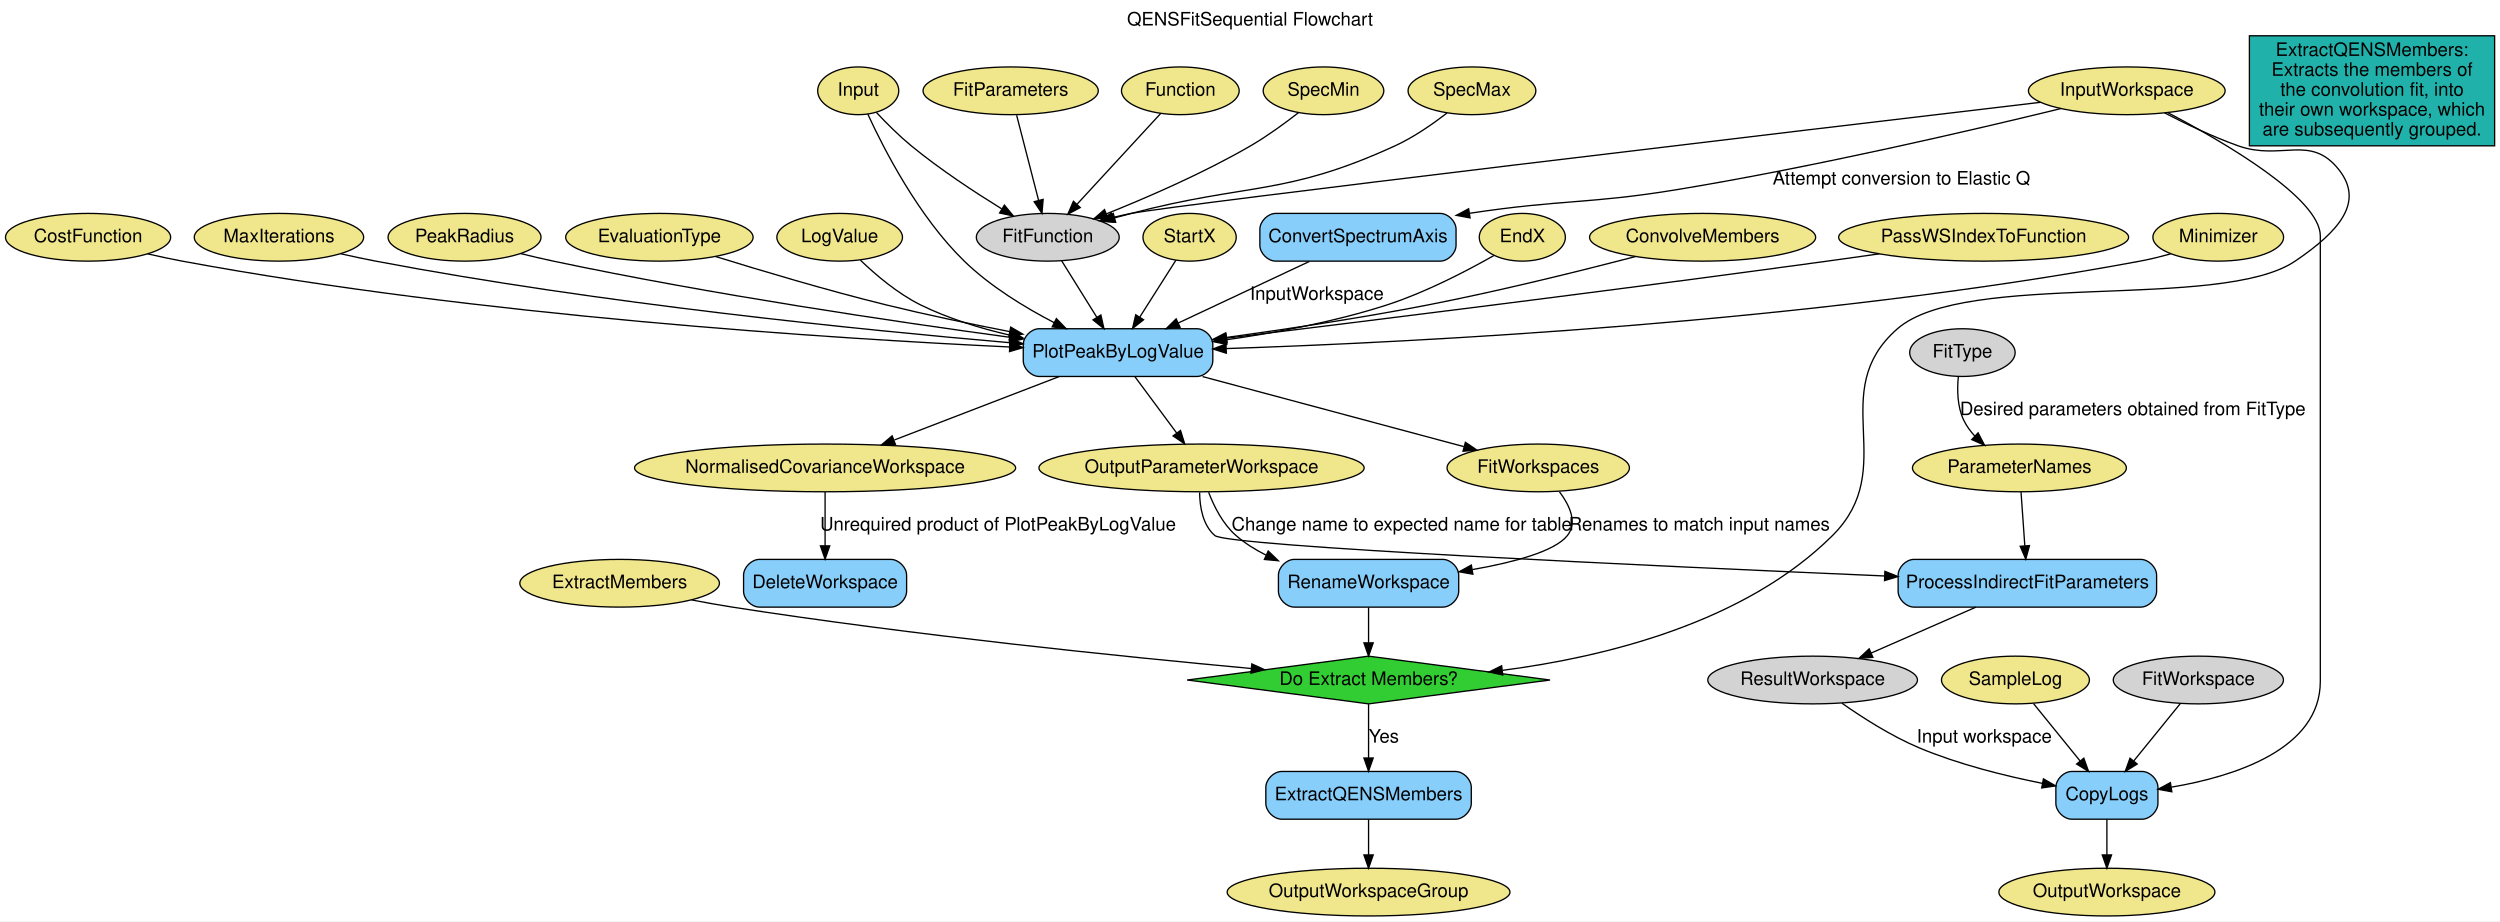
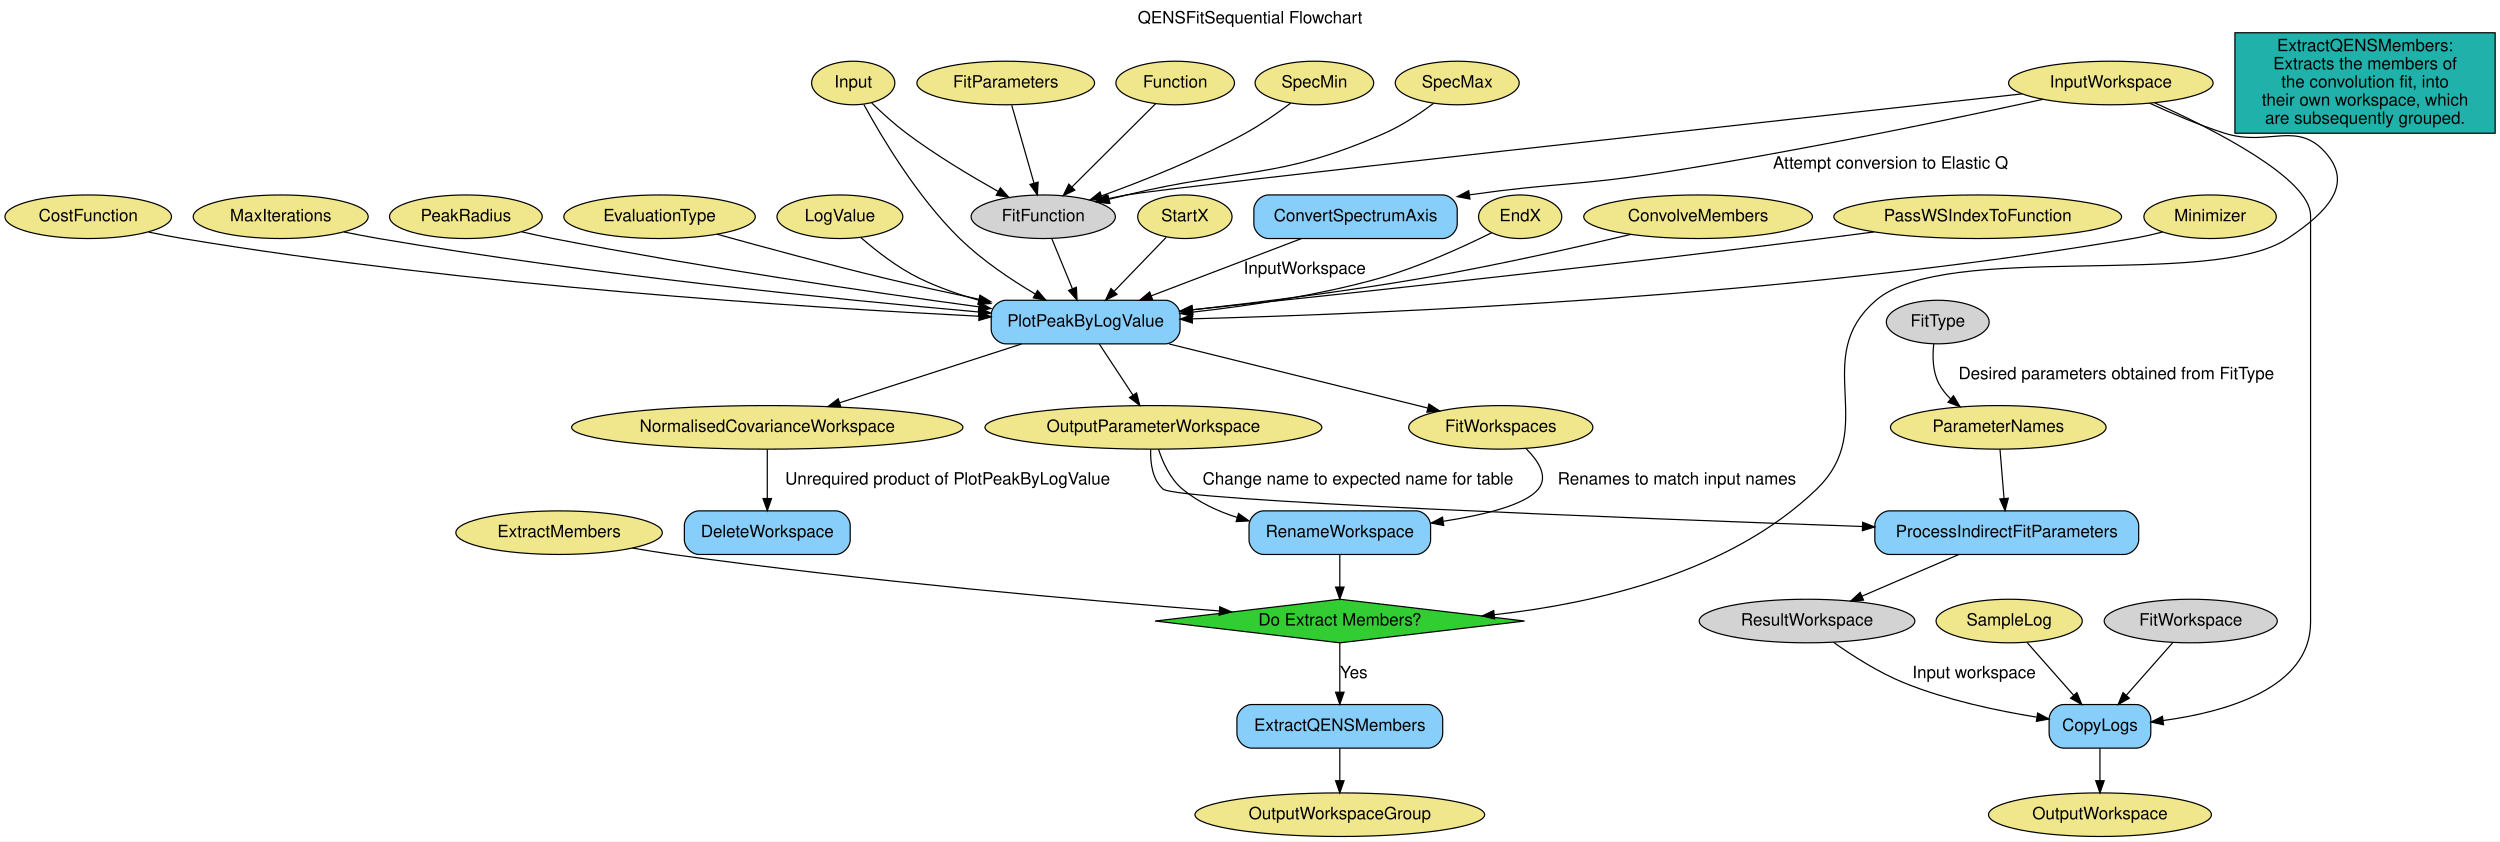
- <svg xmlns="http://www.w3.org/2000/svg" width="1886pt" height="695pt" viewBox="0.00 0.00 1885.89 695.00">
+ <svg xmlns="http://www.w3.org/2000/svg" width="2065pt" height="695pt" viewBox="0.00 0.00 2065.39 695.00">
  <g id="graph0" class="graph" transform="scale(1 1) rotate(0) translate(4 691)">
-     <polygon fill="white" stroke="transparent" points="-4,4 -4,-691 1881.89,-691 1881.89,4 -4,4" />
-     <text text-anchor="middle" x="938.95" y="-671.8" font-family="Helvetica" font-size="14.00">QENSFitSequential Flowchart</text>
+     <polygon fill="white" stroke="transparent" points="-4,4 -4,-691 2061.39,-691 2061.39,4 -4,4" />
+     <text text-anchor="middle" x="1028.7" y="-671.8" font-family="Helvetica,sans-Serif" font-size="14.00">QENSFitSequential Flowchart</text>
    <g id="node1" class="node">
-       <ellipse fill="khaki" stroke="black" cx="1600.39" cy="-622.5" rx="74.19" ry="18" />
-       <text text-anchor="middle" x="1600.39" y="-618.8" font-family="Helvetica" font-size="14.00">InputWorkspace</text>
+       <ellipse fill="khaki" stroke="black" cx="1739.89" cy="-622.5" rx="84.49" ry="18" />
+       <text text-anchor="middle" x="1739.89" y="-618.8" font-family="Helvetica,sans-Serif" font-size="14.00">InputWorkspace</text>
    </g>
    <g id="node25" class="node">
-       <path fill="lightskyblue" stroke="black" d="M1082.39,-530C1082.39,-530 958.39,-530 958.39,-530 952.39,-530 946.39,-524 946.39,-518 946.39,-518 946.39,-506 946.39,-506 946.39,-500 952.39,-494 958.39,-494 958.39,-494 1082.39,-494 1082.39,-494 1088.39,-494 1094.39,-500 1094.39,-506 1094.39,-506 1094.39,-518 1094.39,-518 1094.39,-524 1088.39,-530 1082.39,-530" />
-       <text text-anchor="middle" x="1020.39" y="-508.3" font-family="Helvetica" font-size="14.00">ConvertSpectrumAxis</text>
+       <path fill="lightskyblue" stroke="black" d="M1187.89,-530C1187.89,-530 1043.89,-530 1043.89,-530 1037.89,-530 1031.89,-524 1031.89,-518 1031.89,-518 1031.89,-506 1031.89,-506 1031.89,-500 1037.89,-494 1043.89,-494 1043.89,-494 1187.89,-494 1187.89,-494 1193.89,-494 1199.89,-500 1199.89,-506 1199.89,-506 1199.89,-518 1199.89,-518 1199.89,-524 1193.89,-530 1187.89,-530" />
+       <text text-anchor="middle" x="1115.89" y="-508.3" font-family="Helvetica,sans-Serif" font-size="14.00">ConvertSpectrumAxis</text>
    </g>
    <g id="edge7" class="edge">
-       <path fill="none" stroke="black" d="M1550.72,-609.1C1484.92,-593.04 1365.08,-565.1 1261.39,-548 1194.79,-537.01 1174.96,-540.72 1104.79,-530.12" />
-       <polygon fill="black" stroke="black" points="1104.97,-526.61 1094.55,-528.53 1103.89,-533.52 1104.97,-526.61" />
-       <text text-anchor="middle" x="1430.39" y="-551.8" font-family="Helvetica" font-size="14.00">Attempt conversion to Elastic Q</text>
+       <path fill="none" stroke="black" d="M1683.75,-609.01C1610.8,-593.12 1479.34,-565.62 1365.89,-548 1299.61,-537.7 1280.1,-540.07 1210.21,-530.12" />
+       <polygon fill="black" stroke="black" points="1210.4,-526.61 1200,-528.63 1209.39,-533.54 1210.4,-526.61" />
+       <text text-anchor="middle" x="1557.89" y="-551.8" font-family="Helvetica,sans-Serif" font-size="14.00">Attempt conversion to Elastic Q</text>
    </g>
    <g id="node30" class="node">
-       <path fill="lightskyblue" stroke="black" d="M1611.89,-109C1611.89,-109 1558.89,-109 1558.89,-109 1552.89,-109 1546.89,-103 1546.89,-97 1546.89,-97 1546.89,-85 1546.89,-85 1546.89,-79 1552.89,-73 1558.89,-73 1558.89,-73 1611.89,-73 1611.89,-73 1617.89,-73 1623.89,-79 1623.89,-85 1623.89,-85 1623.89,-97 1623.89,-97 1623.89,-103 1617.89,-109 1611.89,-109" />
-       <text text-anchor="middle" x="1585.39" y="-87.3" font-family="Helvetica" font-size="14.00">CopyLogs</text>
+       <path fill="lightskyblue" stroke="black" d="M1760.89,-109C1760.89,-109 1700.89,-109 1700.89,-109 1694.89,-109 1688.89,-103 1688.89,-97 1688.89,-97 1688.89,-85 1688.89,-85 1688.89,-79 1694.89,-73 1700.89,-73 1700.89,-73 1760.89,-73 1760.89,-73 1766.89,-73 1772.89,-79 1772.89,-85 1772.89,-85 1772.89,-97 1772.89,-97 1772.89,-103 1766.89,-109 1760.89,-109" />
+       <text text-anchor="middle" x="1730.89" y="-87.3" font-family="Helvetica,sans-Serif" font-size="14.00">CopyLogs</text>
    </g>
    <g id="edge29" class="edge">
-       <path fill="none" stroke="black" d="M1631.36,-606C1674.21,-583.52 1746.39,-541.42 1746.39,-513 1746.39,-513 1746.39,-513 1746.39,-177 1746.39,-125.61 1681.47,-105.21 1634.07,-97.17" />
-       <polygon fill="black" stroke="black" points="1634.38,-93.67 1623.96,-95.59 1633.3,-100.59 1634.38,-93.67" />
+       <path fill="none" stroke="black" d="M1776.1,-606.1C1824.67,-584.28 1904.89,-543.6 1904.89,-513 1904.89,-513 1904.89,-513 1904.89,-177 1904.89,-122.16 1834.24,-102.69 1782.98,-95.79" />
+       <polygon fill="black" stroke="black" points="1783.37,-92.31 1773.01,-94.57 1782.52,-99.26 1783.37,-92.31" />
    </g>
    <g id="node32" class="node">
-       <polygon fill="limegreen" stroke="black" points="1028.39,-196 891.49,-178 1028.39,-160 1165.3,-178 1028.39,-196" />
-       <text text-anchor="middle" x="1028.39" y="-174.3" font-family="Helvetica" font-size="14.00">Do Extract Members?</text>
+       <polygon fill="limegreen" stroke="black" points="1102.89,-196 950.23,-178 1102.89,-160 1255.55,-178 1102.89,-196" />
+       <text text-anchor="middle" x="1102.89" y="-174.3" font-family="Helvetica,sans-Serif" font-size="14.00">Do Extract Members?</text>
    </g>
    <g id="edge38" class="edge">
-       <path fill="none" stroke="black" d="M1628.89,-605.85C1644.85,-597.58 1665.32,-587.77 1684.39,-581 1717.11,-569.39 1738.86,-590.23 1760.39,-563 1779.62,-538.69 1761.04,-516.78 1727.39,-494 1671.4,-456.08 1478.35,-487.46 1427.39,-443 1372.63,-395.22 1429.91,-338.26 1378.39,-287 1312.39,-221.32 1207.38,-195.45 1129.59,-185.32" />
-       <polygon fill="black" stroke="black" points="1129.63,-181.8 1119.28,-184.05 1128.78,-188.75 1129.63,-181.8" />
+       <path fill="none" stroke="black" d="M1771.92,-605.82C1789.82,-597.54 1812.73,-587.73 1833.89,-581 1870.7,-569.3 1894.58,-593 1918.89,-563 1938.49,-538.82 1921.09,-517.34 1885.89,-494 1822.22,-451.78 1603.95,-492.67 1545.89,-443 1490.67,-395.76 1549.22,-337.43 1496.89,-287 1426.04,-218.7 1316.24,-192.71 1230.53,-183.23" />
+       <polygon fill="black" stroke="black" points="1230.78,-179.74 1220.47,-182.18 1230.05,-186.7 1230.78,-179.74" />
    </g>
    <g id="node34" class="node">
-       <ellipse fill="lightgrey" stroke="black" cx="786.39" cy="-512" rx="53.89" ry="18" />
-       <text text-anchor="middle" x="786.39" y="-508.3" font-family="Helvetica" font-size="14.00">FitFunction</text>
+       <ellipse fill="lightgrey" stroke="black" cx="857.89" cy="-512" rx="59.59" ry="18" />
+       <text text-anchor="middle" x="857.89" y="-508.3" font-family="Helvetica,sans-Serif" font-size="14.00">FitFunction</text>
    </g>
    <g id="edge1" class="edge">
-       <path fill="none" stroke="black" d="M1535.26,-613.82C1358.88,-592.99 882.95,-536.54 849.39,-530 844.77,-529.1 839.99,-528.04 835.22,-526.91" />
-       <polygon fill="black" stroke="black" points="836.06,-523.51 825.51,-524.48 834.37,-530.3 836.06,-523.51" />
+       <path fill="none" stroke="black" d="M1666.62,-613.51C1473.53,-592.43 963.12,-536.47 926.89,-530 921.79,-529.09 916.5,-528.02 911.22,-526.86" />
+       <polygon fill="black" stroke="black" points="911.67,-523.38 901.14,-524.56 910.11,-530.2 911.67,-523.38" />
    </g>
    <g id="node2" class="node">
-       <ellipse fill="khaki" stroke="black" cx="643.39" cy="-622.5" rx="30.59" ry="18" />
-       <text text-anchor="middle" x="643.39" y="-618.8" font-family="Helvetica" font-size="14.00">Input</text>
+       <ellipse fill="khaki" stroke="black" cx="700.89" cy="-622.5" rx="34.39" ry="18" />
+       <text text-anchor="middle" x="700.89" y="-618.8" font-family="Helvetica,sans-Serif" font-size="14.00">Input</text>
    </g>
    <g id="node26" class="node">
-       <path fill="lightskyblue" stroke="black" d="M898.89,-443C898.89,-443 779.89,-443 779.89,-443 773.89,-443 767.89,-437 767.89,-431 767.89,-431 767.89,-419 767.89,-419 767.89,-413 773.89,-407 779.89,-407 779.89,-407 898.89,-407 898.89,-407 904.89,-407 910.89,-413 910.89,-419 910.89,-419 910.89,-431 910.89,-431 910.89,-437 904.89,-443 898.89,-443" />
-       <text text-anchor="middle" x="839.39" y="-421.3" font-family="Helvetica" font-size="14.00">PlotPeakByLogValue</text>
+       <path fill="lightskyblue" stroke="black" d="M958.89,-443C958.89,-443 826.89,-443 826.89,-443 820.89,-443 814.89,-437 814.89,-431 814.89,-431 814.89,-419 814.89,-419 814.89,-413 820.89,-407 826.89,-407 826.89,-407 958.89,-407 958.89,-407 964.89,-407 970.89,-413 970.89,-419 970.89,-419 970.89,-431 970.89,-431 970.89,-437 964.89,-443 958.89,-443" />
+       <text text-anchor="middle" x="892.89" y="-421.3" font-family="Helvetica,sans-Serif" font-size="14.00">PlotPeakByLogValue</text>
    </g>
    <g id="edge9" class="edge">
-       <path fill="none" stroke="black" d="M650.63,-604.86C662.66,-578.7 688.89,-527.48 723.39,-494 742.98,-475 768.86,-459.17 791.21,-447.58" />
-       <polygon fill="black" stroke="black" points="792.87,-450.66 800.22,-443.04 789.72,-444.42 792.87,-450.66" />
+       <path fill="none" stroke="black" d="M709.68,-604.69C723.83,-578.75 753.66,-528.36 788.89,-494 807.32,-476.03 831.17,-460.03 851.38,-448.08" />
+       <polygon fill="black" stroke="black" points="853.18,-451.08 860.08,-443.04 849.68,-445.02 853.18,-451.08" />
    </g>
    <g id="edge2" class="edge">
-       <path fill="none" stroke="black" d="M657.14,-606.12C664.56,-598.21 674.08,-588.65 683.39,-581 704.89,-563.35 731.06,-546.12 751.65,-533.42" />
-       <polygon fill="black" stroke="black" points="753.67,-536.28 760.39,-528.09 750.03,-530.31 753.67,-536.28" />
+       <path fill="none" stroke="black" d="M716.11,-606.07C724.29,-598.15 734.76,-588.59 744.89,-581 768.89,-563.02 797.91,-545.65 820.53,-532.96" />
+       <polygon fill="black" stroke="black" points="822.44,-535.9 829.48,-527.99 819.04,-529.78 822.44,-535.9" />
    </g>
    <g id="node3" class="node">
-       <ellipse fill="khaki" stroke="black" cx="758.39" cy="-622.5" rx="66.09" ry="18" />
-       <text text-anchor="middle" x="758.39" y="-618.8" font-family="Helvetica" font-size="14.00">FitParameters</text>
+       <ellipse fill="khaki" stroke="black" cx="826.89" cy="-622.5" rx="73.39" ry="18" />
+       <text text-anchor="middle" x="826.89" y="-618.8" font-family="Helvetica,sans-Serif" font-size="14.00">FitParameters</text>
    </g>
    <g id="edge4" class="edge">
-       <path fill="none" stroke="black" d="M762.89,-604.07C767.37,-586.72 774.3,-559.87 779.47,-539.82" />
-       <polygon fill="black" stroke="black" points="782.89,-540.59 782,-530.03 776.11,-538.84 782.89,-540.59" />
+       <path fill="none" stroke="black" d="M831.87,-604.07C836.83,-586.72 844.5,-559.87 850.23,-539.82" />
+       <polygon fill="black" stroke="black" points="853.65,-540.61 853.03,-530.03 846.92,-538.69 853.65,-540.61" />
    </g>
    <g id="node4" class="node">
-       <ellipse fill="khaki" stroke="black" cx="886.39" cy="-622.5" rx="44.39" ry="18" />
-       <text text-anchor="middle" x="886.39" y="-618.8" font-family="Helvetica" font-size="14.00">Function</text>
+       <ellipse fill="khaki" stroke="black" cx="966.89" cy="-622.5" rx="48.99" ry="18" />
+       <text text-anchor="middle" x="966.89" y="-618.8" font-family="Helvetica,sans-Serif" font-size="14.00">Function</text>
    </g>
    <g id="edge3" class="edge">
-       <path fill="none" stroke="black" d="M871.64,-605.49C854.97,-587.41 827.67,-557.78 808.46,-536.94" />
-       <polygon fill="black" stroke="black" points="810.89,-534.41 801.54,-529.43 805.74,-539.16 810.89,-534.41" />
+       <path fill="none" stroke="black" d="M950.81,-605.49C932.56,-587.33 902.62,-557.52 881.67,-536.67" />
+       <polygon fill="black" stroke="black" points="883.96,-534.01 874.4,-529.43 879.02,-538.97 883.96,-534.01" />
    </g>
    <g id="node5" class="node">
-       <ellipse fill="khaki" stroke="black" cx="893.39" cy="-512" rx="35.19" ry="18" />
-       <text text-anchor="middle" x="893.39" y="-508.3" font-family="Helvetica" font-size="14.00">StartX</text>
+       <ellipse fill="khaki" stroke="black" cx="974.89" cy="-512" rx="38.99" ry="18" />
+       <text text-anchor="middle" x="974.89" y="-508.3" font-family="Helvetica,sans-Serif" font-size="14.00">StartX</text>
    </g>
    <g id="edge11" class="edge">
-       <path fill="none" stroke="black" d="M882.98,-494.61C875.29,-482.5 864.66,-465.77 855.83,-451.87" />
-       <polygon fill="black" stroke="black" points="858.65,-449.78 850.33,-443.21 852.74,-453.53 858.65,-449.78" />
+       <path fill="none" stroke="black" d="M959.47,-495.01C947.41,-482.51 930.44,-464.92 916.66,-450.63" />
+       <polygon fill="black" stroke="black" points="918.84,-447.85 909.37,-443.08 913.8,-452.71 918.84,-447.85" />
    </g>
    <g id="node6" class="node">
-       <ellipse fill="khaki" stroke="black" cx="1144.39" cy="-512" rx="32.49" ry="18" />
-       <text text-anchor="middle" x="1144.39" y="-508.3" font-family="Helvetica" font-size="14.00">EndX</text>
+       <ellipse fill="khaki" stroke="black" cx="1251.89" cy="-512" rx="34.39" ry="18" />
+       <text text-anchor="middle" x="1251.89" y="-508.3" font-family="Helvetica,sans-Serif" font-size="14.00">EndX</text>
    </g>
    <g id="edge12" class="edge">
-       <path fill="none" stroke="black" d="M1122.87,-498.19C1102.73,-486.76 1071.48,-470.42 1042.39,-461 1003.52,-448.41 958.91,-440.08 921.43,-434.73" />
-       <polygon fill="black" stroke="black" points="921.44,-431.2 911.05,-433.29 920.48,-438.13 921.44,-431.2" />
+       <path fill="none" stroke="black" d="M1228.36,-498.78C1205.19,-487.27 1168.5,-470.44 1134.89,-461 1084.92,-446.97 1027.47,-438.35 981.09,-433.19" />
+       <polygon fill="black" stroke="black" points="981.39,-429.7 971.07,-432.1 980.64,-436.66 981.39,-429.7" />
    </g>
    <g id="node7" class="node">
-       <ellipse fill="khaki" stroke="black" cx="994.39" cy="-622.5" rx="45.49" ry="18" />
-       <text text-anchor="middle" x="994.39" y="-618.8" font-family="Helvetica" font-size="14.00">SpecMin</text>
+       <ellipse fill="khaki" stroke="black" cx="1081.89" cy="-622.5" rx="48.99" ry="18" />
+       <text text-anchor="middle" x="1081.89" y="-618.8" font-family="Helvetica,sans-Serif" font-size="14.00">SpecMin</text>
    </g>
    <g id="edge5" class="edge">
-       <path fill="none" stroke="black" d="M975.5,-606C965.19,-597.96 952,-588.33 939.39,-581 904.21,-560.55 861.74,-542.13 830.49,-529.63" />
-       <polygon fill="black" stroke="black" points="831.75,-526.37 821.17,-525.95 829.18,-532.88 831.75,-526.37" />
+       <path fill="none" stroke="black" d="M1062.32,-605.88C1051.65,-597.82 1037.98,-588.19 1024.89,-581 986.56,-559.95 940.33,-541.62 906.24,-529.31" />
+       <polygon fill="black" stroke="black" points="907.11,-525.91 896.52,-525.85 904.76,-532.5 907.11,-525.91" />
    </g>
    <g id="node8" class="node">
-       <ellipse fill="khaki" stroke="black" cx="1106.39" cy="-622.5" rx="48.19" ry="18" />
-       <text text-anchor="middle" x="1106.39" y="-618.8" font-family="Helvetica" font-size="14.00">SpecMax</text>
+       <ellipse fill="khaki" stroke="black" cx="1199.89" cy="-622.5" rx="51.19" ry="18" />
+       <text text-anchor="middle" x="1199.89" y="-618.8" font-family="Helvetica,sans-Serif" font-size="14.00">SpecMax</text>
    </g>
    <g id="edge6" class="edge">
-       <path fill="none" stroke="black" d="M1087.6,-605.77C1076.73,-597.37 1062.46,-587.45 1048.39,-581 965.41,-542.92 937.69,-553.23 849.39,-530 845.33,-528.93 841.11,-527.81 836.88,-526.68" />
-       <polygon fill="black" stroke="black" points="837.61,-523.26 827.04,-524.05 835.8,-530.02 837.61,-523.26" />
+       <path fill="none" stroke="black" d="M1180.4,-605.71C1169.15,-597.29 1154.39,-587.38 1139.89,-581 1050.79,-541.81 1021.49,-552.98 926.89,-530 922.2,-528.86 917.32,-527.67 912.43,-526.47" />
+       <polygon fill="black" stroke="black" points="912.97,-523 902.42,-524.02 911.3,-529.8 912.97,-523" />
    </g>
    <g id="node9" class="node">
-       <ellipse fill="khaki" stroke="black" cx="1280.39" cy="-512" rx="85.29" ry="18" />
-       <text text-anchor="middle" x="1280.39" y="-508.3" font-family="Helvetica" font-size="14.00">ConvolveMembers</text>
+       <ellipse fill="khaki" stroke="black" cx="1398.89" cy="-512" rx="94.48" ry="18" />
+       <text text-anchor="middle" x="1398.89" y="-508.3" font-family="Helvetica,sans-Serif" font-size="14.00">ConvolveMembers</text>
    </g>
    <g id="edge13" class="edge">
-       <path fill="none" stroke="black" d="M1229.63,-497.41C1187.89,-486.55 1127.1,-471.48 1073.39,-461 1023.08,-451.18 966.2,-442.62 921.12,-436.42" />
-       <polygon fill="black" stroke="black" points="921.49,-432.93 911.11,-435.05 920.54,-439.87 921.49,-432.93" />
+       <path fill="none" stroke="black" d="M1343.17,-497.37C1296.97,-486.43 1229.45,-471.24 1169.89,-461 1107.05,-450.19 1035.64,-441.25 981.07,-435.11" />
+       <polygon fill="black" stroke="black" points="981.4,-431.62 971.08,-433.99 980.63,-438.58 981.4,-431.62" />
    </g>
    <g id="node10" class="node">
-       <ellipse fill="khaki" stroke="black" cx="463.39" cy="-251" rx="75.29" ry="18" />
-       <text text-anchor="middle" x="463.39" y="-247.3" font-family="Helvetica" font-size="14.00">ExtractMembers</text>
+       <ellipse fill="khaki" stroke="black" cx="457.89" cy="-251" rx="85.29" ry="18" />
+       <text text-anchor="middle" x="457.89" y="-247.3" font-family="Helvetica,sans-Serif" font-size="14.00">ExtractMembers</text>
    </g>
    <g id="edge36" class="edge">
-       <path fill="none" stroke="black" d="M517.68,-238.42C527.86,-236.46 538.43,-234.55 548.39,-233 684.44,-211.78 843.42,-195.57 939.96,-186.67" />
-       <polygon fill="black" stroke="black" points="940.33,-190.15 949.97,-185.75 939.69,-183.18 940.33,-190.15" />
+       <path fill="none" stroke="black" d="M518.46,-238.3C529.55,-236.37 541.05,-234.51 551.89,-233 709.07,-211.12 892.68,-195 1003.26,-186.32" />
+       <polygon fill="black" stroke="black" points="1003.7,-189.79 1013.4,-185.52 1003.16,-182.81 1003.7,-189.79" />
    </g>
    <g id="node11" class="node">
-       <ellipse fill="khaki" stroke="black" cx="1492.39" cy="-512" rx="109.38" ry="18" />
-       <text text-anchor="middle" x="1492.39" y="-508.3" font-family="Helvetica" font-size="14.00">PassWSIndexToFunction</text>
+       <ellipse fill="khaki" stroke="black" cx="1629.89" cy="-512" rx="118.88" ry="18" />
+       <text text-anchor="middle" x="1629.89" y="-508.3" font-family="Helvetica,sans-Serif" font-size="14.00">PassWSIndexToFunction</text>
    </g>
    <g id="edge19" class="edge">
-       <path fill="none" stroke="black" d="M1413.71,-499.51C1400.58,-497.64 1387.11,-495.74 1374.39,-494 1214.15,-472.01 1026.56,-448.73 921.5,-435.92" />
-       <polygon fill="black" stroke="black" points="921.63,-432.41 911.28,-434.67 920.78,-439.36 921.63,-432.41" />
+       <path fill="none" stroke="black" d="M1544.2,-499.44C1530.07,-497.58 1515.57,-495.71 1501.89,-494 1377.12,-478.39 1345.86,-475 1220.89,-461 1139.7,-451.9 1047.12,-442.07 981.08,-435.15" />
+       <polygon fill="black" stroke="black" points="981.43,-431.67 971.12,-434.11 980.7,-438.63 981.43,-431.67" />
    </g>
    <g id="node12" class="node">
-       <ellipse fill="khaki" stroke="black" cx="1669.39" cy="-512" rx="49.29" ry="18" />
-       <text text-anchor="middle" x="1669.39" y="-508.3" font-family="Helvetica" font-size="14.00">Minimizer</text>
+       <ellipse fill="khaki" stroke="black" cx="1821.89" cy="-512" rx="54.69" ry="18" />
+       <text text-anchor="middle" x="1821.89" y="-508.3" font-family="Helvetica,sans-Serif" font-size="14.00">Minimizer</text>
    </g>
    <g id="edge15" class="edge">
-       <path fill="none" stroke="black" d="M1633.46,-499.46C1625.91,-497.37 1617.94,-495.41 1610.39,-494 1362.15,-447.74 1062.9,-432.75 921.3,-428.05" />
-       <polygon fill="black" stroke="black" points="921.08,-424.54 910.97,-427.72 920.85,-431.54 921.08,-424.54" />
+       <path fill="none" stroke="black" d="M1782.54,-499.35C1774.45,-497.29 1765.94,-495.37 1757.89,-494 1476.74,-446.02 1138.29,-431.81 981.1,-427.67" />
+       <polygon fill="black" stroke="black" points="981.1,-424.17 971.01,-427.41 980.92,-431.17 981.1,-424.17" />
    </g>
    <g id="node13" class="node">
-       <ellipse fill="khaki" stroke="black" cx="62.39" cy="-512" rx="62.29" ry="18" />
-       <text text-anchor="middle" x="62.39" y="-508.3" font-family="Helvetica" font-size="14.00">CostFunction</text>
+       <ellipse fill="khaki" stroke="black" cx="68.89" cy="-512" rx="68.79" ry="18" />
+       <text text-anchor="middle" x="68.89" y="-508.3" font-family="Helvetica,sans-Serif" font-size="14.00">CostFunction</text>
    </g>
    <g id="edge16" class="edge">
-       <path fill="none" stroke="black" d="M107.32,-499.5C115.94,-497.51 124.92,-495.57 133.39,-494 357,-452.53 625.43,-435.5 757.62,-429.24" />
-       <polygon fill="black" stroke="black" points="757.84,-432.73 767.67,-428.77 757.52,-425.74 757.84,-432.73" />
+       <path fill="none" stroke="black" d="M118.68,-499.37C128.03,-497.41 137.73,-495.52 146.89,-494 382.66,-454.81 664.37,-436.84 804.56,-429.82" />
+       <polygon fill="black" stroke="black" points="805,-433.31 814.82,-429.32 804.66,-426.32 805,-433.31" />
    </g>
    <g id="node14" class="node">
-       <ellipse fill="khaki" stroke="black" cx="206.39" cy="-512" rx="63.89" ry="18" />
-       <text text-anchor="middle" x="206.39" y="-508.3" font-family="Helvetica" font-size="14.00">MaxIterations</text>
+       <ellipse fill="khaki" stroke="black" cx="227.89" cy="-512" rx="72.29" ry="18" />
+       <text text-anchor="middle" x="227.89" y="-508.3" font-family="Helvetica,sans-Serif" font-size="14.00">MaxIterations</text>
    </g>
    <g id="edge14" class="edge">
-       <path fill="none" stroke="black" d="M253.01,-499.55C261.75,-497.57 270.83,-495.63 279.39,-494 448.04,-461.94 648.27,-441.91 757.77,-432.46" />
-       <polygon fill="black" stroke="black" points="758.09,-435.94 767.76,-431.6 757.5,-428.97 758.09,-435.94" />
+       <path fill="none" stroke="black" d="M280.07,-499.45C289.63,-497.5 299.55,-495.6 308.89,-494 483.47,-464.15 689.68,-443.53 804.45,-433.33" />
+       <polygon fill="black" stroke="black" points="804.93,-436.81 814.58,-432.44 804.31,-429.83 804.93,-436.81" />
    </g>
    <g id="node15" class="node">
-       <ellipse fill="khaki" stroke="black" cx="346.39" cy="-512" rx="57.69" ry="18" />
-       <text text-anchor="middle" x="346.39" y="-508.3" font-family="Helvetica" font-size="14.00">PeakRadius</text>
+       <ellipse fill="khaki" stroke="black" cx="380.89" cy="-512" rx="63.09" ry="18" />
+       <text text-anchor="middle" x="380.89" y="-508.3" font-family="Helvetica,sans-Serif" font-size="14.00">PeakRadius</text>
    </g>
    <g id="edge17" class="edge">
-       <path fill="none" stroke="black" d="M388.81,-499.69C396.94,-497.68 405.41,-495.69 413.39,-494 532.33,-468.84 671.71,-448.24 757.79,-436.54" />
-       <polygon fill="black" stroke="black" points="758.32,-440 767.76,-435.2 757.38,-433.07 758.32,-440" />
+       <path fill="none" stroke="black" d="M426.87,-499.58C435.49,-497.6 444.45,-495.65 452.89,-494 574.16,-470.35 715.53,-449.72 804.62,-437.57" />
+       <polygon fill="black" stroke="black" points="805.24,-441.01 814.68,-436.2 804.3,-434.08 805.24,-441.01" />
    </g>
    <g id="node16" class="node">
-       <ellipse fill="khaki" stroke="black" cx="493.39" cy="-512" rx="70.69" ry="18" />
-       <text text-anchor="middle" x="493.39" y="-508.3" font-family="Helvetica" font-size="14.00">EvaluationType</text>
+       <ellipse fill="khaki" stroke="black" cx="540.89" cy="-512" rx="79.09" ry="18" />
+       <text text-anchor="middle" x="540.89" y="-508.3" font-family="Helvetica,sans-Serif" font-size="14.00">EvaluationType</text>
    </g>
    <g id="edge20" class="edge">
-       <path fill="none" stroke="black" d="M535.63,-497.53C570.07,-486.83 620.09,-471.89 664.39,-461 694.67,-453.56 728.18,-446.56 757.71,-440.81" />
-       <polygon fill="black" stroke="black" points="758.41,-444.24 767.56,-438.9 757.08,-437.36 758.41,-444.24" />
+       <path fill="none" stroke="black" d="M588.37,-497.57C626.07,-487.09 680.18,-472.43 727.89,-461 752.78,-455.04 779.91,-449.07 804.84,-443.79" />
+       <polygon fill="black" stroke="black" points="805.58,-447.21 814.65,-441.72 804.14,-440.36 805.58,-447.21" />
    </g>
    <g id="node17" class="node">
-       <ellipse fill="khaki" stroke="black" cx="629.39" cy="-512" rx="47.39" ry="18" />
-       <text text-anchor="middle" x="629.39" y="-508.3" font-family="Helvetica" font-size="14.00">LogValue</text>
+       <ellipse fill="khaki" stroke="black" cx="689.89" cy="-512" rx="51.99" ry="18" />
+       <text text-anchor="middle" x="689.89" y="-508.3" font-family="Helvetica,sans-Serif" font-size="14.00">LogValue</text>
    </g>
    <g id="edge18" class="edge">
-       <path fill="none" stroke="black" d="M645.03,-494.73C656.57,-483.65 673.21,-469.49 690.39,-461 711.25,-450.7 735.27,-443.35 757.85,-438.14" />
-       <polygon fill="black" stroke="black" points="758.74,-441.53 767.76,-435.97 757.24,-434.69 758.74,-441.53" />
+       <path fill="none" stroke="black" d="M707.1,-494.89C719.73,-483.87 737.77,-469.74 755.89,-461 771.14,-453.65 788.12,-447.72 804.79,-442.97" />
+       <polygon fill="black" stroke="black" points="805.82,-446.32 814.55,-440.32 803.98,-439.57 805.82,-446.32" />
    </g>
    <g id="node18" class="node">
-       <ellipse fill="khaki" stroke="black" cx="1156.39" cy="-338" rx="68.79" ry="18" />
-       <text text-anchor="middle" x="1156.39" y="-334.3" font-family="Helvetica" font-size="14.00">FitWorkspaces</text>
+       <ellipse fill="khaki" stroke="black" cx="1235.89" cy="-338" rx="76.09" ry="18" />
+       <text text-anchor="middle" x="1235.89" y="-334.3" font-family="Helvetica,sans-Serif" font-size="14.00">FitWorkspaces</text>
    </g>
    <g id="node31" class="node">
-       <path fill="lightskyblue" stroke="black" d="M1084.39,-269C1084.39,-269 972.39,-269 972.39,-269 966.39,-269 960.39,-263 960.39,-257 960.39,-257 960.39,-245 960.39,-245 960.39,-239 966.39,-233 972.39,-233 972.39,-233 1084.39,-233 1084.39,-233 1090.39,-233 1096.39,-239 1096.39,-245 1096.39,-245 1096.39,-257 1096.39,-257 1096.39,-263 1090.39,-269 1084.39,-269" />
-       <text text-anchor="middle" x="1028.39" y="-247.3" font-family="Helvetica" font-size="14.00">RenameWorkspace</text>
+       <path fill="lightskyblue" stroke="black" d="M1165.89,-269C1165.89,-269 1039.89,-269 1039.89,-269 1033.89,-269 1027.89,-263 1027.89,-257 1027.89,-257 1027.89,-245 1027.89,-245 1027.89,-239 1033.89,-233 1039.89,-233 1039.89,-233 1165.89,-233 1165.89,-233 1171.89,-233 1177.89,-239 1177.89,-245 1177.89,-245 1177.89,-257 1177.89,-257 1177.89,-263 1171.89,-269 1165.89,-269" />
+       <text text-anchor="middle" x="1102.89" y="-247.3" font-family="Helvetica,sans-Serif" font-size="14.00">RenameWorkspace</text>
    </g>
    <g id="edge35" class="edge">
-       <path fill="none" stroke="black" d="M1172.36,-320.07C1180.08,-309.79 1186.18,-296.81 1178.39,-287 1168.91,-275.04 1138.06,-266.79 1106.78,-261.32" />
-       <polygon fill="black" stroke="black" points="1107.08,-257.82 1096.64,-259.64 1105.93,-264.72 1107.08,-257.82" />
-       <text text-anchor="middle" x="1277.89" y="-290.8" font-family="Helvetica" font-size="14.00">Renames to match input names</text>
+       <path fill="none" stroke="black" d="M1256.64,-320.55C1266.87,-310.45 1275.37,-297.48 1266.89,-287 1256.44,-274.07 1222.66,-265.71 1188.46,-260.42" />
+       <polygon fill="black" stroke="black" points="1188.74,-256.92 1178.34,-258.94 1187.73,-263.85 1188.74,-256.92" />
+       <text text-anchor="middle" x="1381.39" y="-290.8" font-family="Helvetica,sans-Serif" font-size="14.00">Renames to match input names</text>
    </g>
    <g id="node19" class="node">
-       <ellipse fill="khaki" stroke="black" cx="618.39" cy="-338" rx="143.77" ry="18" />
-       <text text-anchor="middle" x="618.39" y="-334.3" font-family="Helvetica" font-size="14.00">NormalisedCovarianceWorkspace</text>
+       <ellipse fill="khaki" stroke="black" cx="629.89" cy="-338" rx="161.67" ry="18" />
+       <text text-anchor="middle" x="629.89" y="-334.3" font-family="Helvetica,sans-Serif" font-size="14.00">NormalisedCovarianceWorkspace</text>
    </g>
    <g id="node27" class="node">
-       <path fill="lightskyblue" stroke="black" d="M667.89,-269C667.89,-269 568.89,-269 568.89,-269 562.89,-269 556.89,-263 556.89,-257 556.89,-257 556.89,-245 556.89,-245 556.89,-239 562.89,-233 568.89,-233 568.89,-233 667.89,-233 667.89,-233 673.89,-233 679.89,-239 679.89,-245 679.89,-245 679.89,-257 679.89,-257 679.89,-263 673.89,-269 667.89,-269" />
-       <text text-anchor="middle" x="618.39" y="-247.3" font-family="Helvetica" font-size="14.00">DeleteWorkspace</text>
+       <path fill="lightskyblue" stroke="black" d="M686.39,-269C686.39,-269 573.39,-269 573.39,-269 567.39,-269 561.39,-263 561.39,-257 561.39,-257 561.39,-245 561.39,-245 561.39,-239 567.39,-233 573.39,-233 573.39,-233 686.39,-233 686.39,-233 692.39,-233 698.39,-239 698.39,-245 698.39,-245 698.39,-257 698.39,-257 698.39,-263 692.39,-269 686.39,-269" />
+       <text text-anchor="middle" x="629.89" y="-247.3" font-family="Helvetica,sans-Serif" font-size="14.00">DeleteWorkspace</text>
    </g>
    <g id="edge24" class="edge">
-       <path fill="none" stroke="black" d="M618.39,-319.8C618.39,-308.16 618.39,-292.55 618.39,-279.24" />
-       <polygon fill="black" stroke="black" points="621.89,-279.18 618.39,-269.18 614.89,-279.18 621.89,-279.18" />
-       <text text-anchor="middle" x="748.89" y="-290.8" font-family="Helvetica" font-size="14.00">Unrequired product of PlotPeakByLogValue</text>
+       <path fill="none" stroke="black" d="M629.89,-319.8C629.89,-308.16 629.89,-292.55 629.89,-279.24" />
+       <polygon fill="black" stroke="black" points="633.39,-279.18 629.89,-269.18 626.39,-279.18 633.39,-279.18" />
+       <text text-anchor="middle" x="778.89" y="-290.8" font-family="Helvetica,sans-Serif" font-size="14.00">Unrequired product of PlotPeakByLogValue</text>
    </g>
    <g id="node20" class="node">
-       <ellipse fill="khaki" stroke="black" cx="1519.39" cy="-338" rx="80.69" ry="18" />
-       <text text-anchor="middle" x="1519.39" y="-334.3" font-family="Helvetica" font-size="14.00">ParameterNames</text>
+       <ellipse fill="khaki" stroke="black" cx="1646.89" cy="-338" rx="89.08" ry="18" />
+       <text text-anchor="middle" x="1646.89" y="-334.3" font-family="Helvetica,sans-Serif" font-size="14.00">ParameterNames</text>
    </g>
    <g id="node29" class="node">
-       <path fill="lightskyblue" stroke="black" d="M1610.89,-269C1610.89,-269 1439.89,-269 1439.89,-269 1433.89,-269 1427.89,-263 1427.89,-257 1427.89,-257 1427.89,-245 1427.89,-245 1427.89,-239 1433.89,-233 1439.89,-233 1439.89,-233 1610.89,-233 1610.89,-233 1616.89,-233 1622.89,-239 1622.89,-245 1622.89,-245 1622.89,-257 1622.89,-257 1622.89,-263 1616.89,-269 1610.89,-269" />
-       <text text-anchor="middle" x="1525.39" y="-247.3" font-family="Helvetica" font-size="14.00">ProcessIndirectFitParameters</text>
+       <path fill="lightskyblue" stroke="black" d="M1750.89,-269C1750.89,-269 1556.89,-269 1556.89,-269 1550.89,-269 1544.89,-263 1544.89,-257 1544.89,-257 1544.89,-245 1544.89,-245 1544.89,-239 1550.89,-233 1556.89,-233 1556.89,-233 1750.89,-233 1750.89,-233 1756.89,-233 1762.89,-239 1762.89,-245 1762.89,-245 1762.89,-257 1762.89,-257 1762.89,-263 1756.89,-269 1750.89,-269" />
+       <text text-anchor="middle" x="1653.89" y="-247.3" font-family="Helvetica,sans-Serif" font-size="14.00">ProcessIndirectFitParameters</text>
    </g>
    <g id="edge27" class="edge">
-       <path fill="none" stroke="black" d="M1520.61,-319.8C1521.43,-308.16 1522.53,-292.55 1523.47,-279.24" />
-       <polygon fill="black" stroke="black" points="1526.97,-279.4 1524.18,-269.18 1519.99,-278.9 1526.97,-279.4" />
+       <path fill="none" stroke="black" d="M1648.31,-319.8C1649.27,-308.16 1650.55,-292.55 1651.65,-279.24" />
+       <polygon fill="black" stroke="black" points="1655.15,-279.43 1652.48,-269.18 1648.17,-278.85 1655.15,-279.43" />
    </g>
    <g id="node21" class="node">
-       <ellipse fill="khaki" stroke="black" cx="1585.39" cy="-18" rx="81.49" ry="18" />
-       <text text-anchor="middle" x="1585.39" y="-14.3" font-family="Helvetica" font-size="14.00">OutputWorkspace</text>
+       <ellipse fill="khaki" stroke="black" cx="1730.89" cy="-18" rx="92.08" ry="18" />
+       <text text-anchor="middle" x="1730.89" y="-14.3" font-family="Helvetica,sans-Serif" font-size="14.00">OutputWorkspace</text>
    </g>
    <g id="node22" class="node">
-       <ellipse fill="khaki" stroke="black" cx="902.39" cy="-338" rx="122.68" ry="18" />
-       <text text-anchor="middle" x="902.39" y="-334.3" font-family="Helvetica" font-size="14.00">OutputParameterWorkspace</text>
+       <ellipse fill="khaki" stroke="black" cx="948.89" cy="-338" rx="139.18" ry="18" />
+       <text text-anchor="middle" x="948.89" y="-334.3" font-family="Helvetica,sans-Serif" font-size="14.00">OutputParameterWorkspace</text>
    </g>
    <g id="edge26" class="edge">
-       <path fill="none" stroke="black" d="M900.93,-319.55C901.05,-308.51 903.31,-294.9 912.39,-287 921.8,-278.83 1244.21,-263.94 1417.58,-256.49" />
-       <polygon fill="black" stroke="black" points="1417.92,-259.98 1427.76,-256.05 1417.62,-252.98 1417.92,-259.98" />
+       <path fill="none" stroke="black" d="M946.65,-319.6C946.29,-308.6 947.99,-294.98 956.89,-287 967.49,-277.49 1338.35,-263.08 1534.67,-256.09" />
+       <polygon fill="black" stroke="black" points="1534.88,-259.58 1544.75,-255.73 1534.63,-252.59 1534.88,-259.58" />
    </g>
    <g id="edge34" class="edge">
-       <path fill="none" stroke="black" d="M907.73,-319.61C911.83,-308.88 918.49,-295.59 928.39,-287 935.11,-281.18 942.85,-276.31 951,-272.24" />
-       <polygon fill="black" stroke="black" points="952.69,-275.32 960.33,-267.97 949.78,-268.95 952.69,-275.32" />
-       <text text-anchor="middle" x="1053.39" y="-290.8" font-family="Helvetica" font-size="14.00">Change name to expected name for table</text>
+       <path fill="none" stroke="black" d="M953.13,-319.86C956.68,-308.96 962.82,-295.37 972.89,-287 985.89,-276.2 1001.92,-268.71 1018.23,-263.52" />
+       <polygon fill="black" stroke="black" points="1019.22,-266.88 1027.84,-260.72 1017.26,-260.16 1019.22,-266.88" />
+       <text text-anchor="middle" x="1117.89" y="-290.8" font-family="Helvetica,sans-Serif" font-size="14.00">Change name to expected name for table</text>
    </g>
    <g id="node23" class="node">
-       <ellipse fill="khaki" stroke="black" cx="1028.39" cy="-18" rx="106.68" ry="18" />
-       <text text-anchor="middle" x="1028.39" y="-14.3" font-family="Helvetica" font-size="14.00">OutputWorkspaceGroup</text>
+       <ellipse fill="khaki" stroke="black" cx="1102.89" cy="-18" rx="119.68" ry="18" />
+       <text text-anchor="middle" x="1102.89" y="-14.3" font-family="Helvetica,sans-Serif" font-size="14.00">OutputWorkspaceGroup</text>
    </g>
    <g id="node24" class="node">
-       <ellipse fill="khaki" stroke="black" cx="1516.39" cy="-178" rx="55.79" ry="18" />
-       <text text-anchor="middle" x="1516.39" y="-174.3" font-family="Helvetica" font-size="14.00">SampleLog</text>
+       <ellipse fill="khaki" stroke="black" cx="1655.89" cy="-178" rx="60.39" ry="18" />
+       <text text-anchor="middle" x="1655.89" y="-174.3" font-family="Helvetica,sans-Serif" font-size="14.00">SampleLog</text>
    </g>
    <g id="edge32" class="edge">
-       <path fill="none" stroke="black" d="M1530.03,-160.21C1540.07,-147.83 1553.9,-130.8 1565.22,-116.85" />
-       <polygon fill="black" stroke="black" points="1567.97,-119.02 1571.55,-109.05 1562.53,-114.61 1567.97,-119.02" />
+       <path fill="none" stroke="black" d="M1670.71,-160.21C1681.63,-147.83 1696.66,-130.8 1708.97,-116.85" />
+       <polygon fill="black" stroke="black" points="1711.86,-118.86 1715.85,-109.05 1706.61,-114.23 1711.86,-118.86" />
    </g>
    <g id="edge8" class="edge">
-       <path fill="none" stroke="black" d="M983.77,-493.8C955.21,-480.39 915.41,-461.7 884.83,-447.34" />
-       <polygon fill="black" stroke="black" points="886.2,-444.11 875.66,-443.03 883.22,-450.45 886.2,-444.11" />
-       <text text-anchor="middle" x="989.39" y="-464.8" font-family="Helvetica" font-size="14.00">InputWorkspace</text>
+       <path fill="none" stroke="black" d="M1071.03,-493.9C1035.27,-480.27 985.07,-461.13 947.06,-446.65" />
+       <polygon fill="black" stroke="black" points="948.27,-443.36 937.68,-443.07 945.78,-449.9 948.27,-443.36" />
+       <text text-anchor="middle" x="1073.89" y="-464.8" font-family="Helvetica,sans-Serif" font-size="14.00">InputWorkspace</text>
    </g>
    <g id="edge23" class="edge">
-       <path fill="none" stroke="black" d="M903.16,-406.9C960.86,-391.43 1045.02,-368.86 1100.23,-354.06" />
-       <polygon fill="black" stroke="black" points="1101.44,-357.36 1110.19,-351.39 1099.63,-350.6 1101.44,-357.36" />
+       <path fill="none" stroke="black" d="M961.89,-406.9C1024.4,-391.41 1115.6,-368.81 1175.34,-354.01" />
+       <polygon fill="black" stroke="black" points="1176.51,-357.32 1185.38,-351.52 1174.83,-350.53 1176.51,-357.32" />
    </g>
    <g id="edge21" class="edge">
-       <path fill="none" stroke="black" d="M794.94,-406.9C759.07,-393.11 708.53,-373.67 670.72,-359.12" />
-       <polygon fill="black" stroke="black" points="671.49,-355.67 660.9,-355.35 668.98,-362.21 671.49,-355.67" />
+       <path fill="none" stroke="black" d="M839.99,-406.9C796.53,-392.85 734.97,-372.96 689.72,-358.34" />
+       <polygon fill="black" stroke="black" points="690.63,-354.95 680.04,-355.21 688.48,-361.61 690.63,-354.95" />
    </g>
    <g id="edge22" class="edge">
-       <path fill="none" stroke="black" d="M852.14,-406.8C861.2,-394.59 873.49,-377.99 883.66,-364.28" />
-       <polygon fill="black" stroke="black" points="886.52,-366.29 889.66,-356.18 880.9,-362.13 886.52,-366.29" />
+       <path fill="none" stroke="black" d="M904.23,-406.8C912.2,-394.7 923,-378.3 931.98,-364.67" />
+       <polygon fill="black" stroke="black" points="935,-366.45 937.58,-356.18 929.15,-362.6 935,-366.45" />
    </g>
    <g id="node28" class="node">
-       <path fill="lightskyblue" stroke="black" d="M1093.89,-109C1093.89,-109 962.89,-109 962.89,-109 956.89,-109 950.89,-103 950.89,-97 950.89,-97 950.89,-85 950.89,-85 950.89,-79 956.89,-73 962.89,-73 962.89,-73 1093.89,-73 1093.89,-73 1099.89,-73 1105.89,-79 1105.89,-85 1105.89,-85 1105.89,-97 1105.89,-97 1105.89,-103 1099.89,-109 1093.89,-109" />
-       <text text-anchor="middle" x="1028.39" y="-87.3" font-family="Helvetica" font-size="14.00">ExtractQENSMembers</text>
+       <path fill="lightskyblue" stroke="black" d="M1175.89,-109C1175.89,-109 1029.89,-109 1029.89,-109 1023.89,-109 1017.89,-103 1017.89,-97 1017.89,-97 1017.89,-85 1017.89,-85 1017.89,-79 1023.89,-73 1029.89,-73 1029.89,-73 1175.89,-73 1175.89,-73 1181.89,-73 1187.89,-79 1187.89,-85 1187.89,-85 1187.89,-97 1187.89,-97 1187.89,-103 1181.89,-109 1175.89,-109" />
+       <text text-anchor="middle" x="1102.89" y="-87.3" font-family="Helvetica,sans-Serif" font-size="14.00">ExtractQENSMembers</text>
    </g>
    <g id="edge40" class="edge">
-       <path fill="none" stroke="black" d="M1028.39,-72.81C1028.39,-64.79 1028.39,-55.05 1028.39,-46.07" />
-       <polygon fill="black" stroke="black" points="1031.89,-46.03 1028.39,-36.03 1024.89,-46.03 1031.89,-46.03" />
+       <path fill="none" stroke="black" d="M1102.89,-72.81C1102.89,-64.79 1102.89,-55.05 1102.89,-46.07" />
+       <polygon fill="black" stroke="black" points="1106.39,-46.03 1102.89,-36.03 1099.39,-46.03 1106.39,-46.03" />
    </g>
    <g id="node36" class="node">
-       <ellipse fill="lightgrey" stroke="black" cx="1363.39" cy="-178" rx="79.09" ry="18" />
-       <text text-anchor="middle" x="1363.39" y="-174.3" font-family="Helvetica" font-size="14.00">ResultWorkspace</text>
+       <ellipse fill="lightgrey" stroke="black" cx="1488.89" cy="-178" rx="89.08" ry="18" />
+       <text text-anchor="middle" x="1488.89" y="-174.3" font-family="Helvetica,sans-Serif" font-size="14.00">ResultWorkspace</text>
    </g>
    <g id="edge28" class="edge">
-       <path fill="none" stroke="black" d="M1486.59,-232.99C1462.77,-222.55 1432.19,-209.15 1407.46,-198.31" />
-       <polygon fill="black" stroke="black" points="1408.86,-195.1 1398.29,-194.3 1406.05,-201.52 1408.86,-195.1" />
+       <path fill="none" stroke="black" d="M1614.37,-232.99C1590.28,-222.63 1559.4,-209.34 1534.3,-198.54" />
+       <polygon fill="black" stroke="black" points="1535.56,-195.27 1524.99,-194.53 1532.8,-201.7 1535.56,-195.27" />
    </g>
    <g id="edge31" class="edge">
-       <path fill="none" stroke="black" d="M1585.39,-72.81C1585.39,-64.79 1585.39,-55.05 1585.39,-46.07" />
-       <polygon fill="black" stroke="black" points="1588.89,-46.03 1585.39,-36.03 1581.89,-46.03 1588.89,-46.03" />
+       <path fill="none" stroke="black" d="M1730.89,-72.81C1730.89,-64.79 1730.89,-55.05 1730.89,-46.07" />
+       <polygon fill="black" stroke="black" points="1734.39,-46.03 1730.89,-36.03 1727.39,-46.03 1734.39,-46.03" />
    </g>
    <g id="edge37" class="edge">
-       <path fill="none" stroke="black" d="M1028.39,-232.81C1028.39,-224.79 1028.39,-215.05 1028.39,-206.07" />
-       <polygon fill="black" stroke="black" points="1031.89,-206.03 1028.39,-196.03 1024.89,-206.03 1031.89,-206.03" />
+       <path fill="none" stroke="black" d="M1102.89,-232.81C1102.89,-224.79 1102.89,-215.05 1102.89,-206.07" />
+       <polygon fill="black" stroke="black" points="1106.39,-206.03 1102.89,-196.03 1099.39,-206.03 1106.39,-206.03" />
    </g>
    <g id="edge39" class="edge">
-       <path fill="none" stroke="black" d="M1028.39,-159.8C1028.39,-148.16 1028.39,-132.55 1028.39,-119.24" />
-       <polygon fill="black" stroke="black" points="1031.89,-119.18 1028.39,-109.18 1024.89,-119.18 1031.89,-119.18" />
-       <text text-anchor="middle" x="1039.89" y="-130.8" font-family="Helvetica" font-size="14.00">Yes</text>
+       <path fill="none" stroke="black" d="M1102.89,-159.8C1102.89,-148.16 1102.89,-132.55 1102.89,-119.24" />
+       <polygon fill="black" stroke="black" points="1106.39,-119.18 1102.89,-109.18 1099.39,-119.18 1106.39,-119.18" />
+       <text text-anchor="middle" x="1114.39" y="-130.8" font-family="Helvetica,sans-Serif" font-size="14.00">Yes</text>
    </g>
    <g id="node33" class="node">
-       <polygon fill="lightseagreen" stroke="black" points="1877.89,-664 1692.89,-664 1692.89,-581 1877.89,-581 1877.89,-664" />
-       <text text-anchor="middle" x="1785.39" y="-648.8" font-family="Helvetica" font-size="14.00">ExtractQENSMembers:</text>
-       <text text-anchor="middle" x="1785.39" y="-633.8" font-family="Helvetica" font-size="14.00">Extracts the members of</text>
-       <text text-anchor="middle" x="1785.39" y="-618.8" font-family="Helvetica" font-size="14.00">the convolution fit, into</text>
-       <text text-anchor="middle" x="1785.39" y="-603.8" font-family="Helvetica" font-size="14.00"> their own workspace, which</text>
-       <text text-anchor="middle" x="1785.39" y="-588.8" font-family="Helvetica" font-size="14.00"> are subsequently grouped.</text>
+       <polygon fill="lightseagreen" stroke="black" points="2057.39,-664 1842.39,-664 1842.39,-581 2057.39,-581 2057.39,-664" />
+       <text text-anchor="middle" x="1949.89" y="-648.8" font-family="Helvetica,sans-Serif" font-size="14.00">ExtractQENSMembers:</text>
+       <text text-anchor="middle" x="1949.89" y="-633.8" font-family="Helvetica,sans-Serif" font-size="14.00">Extracts the members of</text>
+       <text text-anchor="middle" x="1949.89" y="-618.8" font-family="Helvetica,sans-Serif" font-size="14.00">the convolution fit, into</text>
+       <text text-anchor="middle" x="1949.89" y="-603.8" font-family="Helvetica,sans-Serif" font-size="14.00"> their own workspace, which</text>
+       <text text-anchor="middle" x="1949.89" y="-588.8" font-family="Helvetica,sans-Serif" font-size="14.00"> are subsequently grouped.</text>
    </g>
    <g id="edge10" class="edge">
-       <path fill="none" stroke="black" d="M796.87,-494.21C804.44,-482.06 814.81,-465.43 823.41,-451.63" />
-       <polygon fill="black" stroke="black" points="826.44,-453.39 828.76,-443.05 820.5,-449.68 826.44,-453.39" />
+       <path fill="none" stroke="black" d="M864.98,-493.8C869.86,-481.93 876.45,-465.93 882,-452.45" />
+       <polygon fill="black" stroke="black" points="885.25,-453.75 885.82,-443.18 878.78,-451.09 885.25,-453.75" />
    </g>
    <g id="node35" class="node">
-       <ellipse fill="lightgrey" stroke="black" cx="1476.39" cy="-425" rx="39.79" ry="18" />
-       <text text-anchor="middle" x="1476.39" y="-421.3" font-family="Helvetica" font-size="14.00">FitType</text>
+       <ellipse fill="lightgrey" stroke="black" cx="1596.89" cy="-425" rx="42.49" ry="18" />
+       <text text-anchor="middle" x="1596.89" y="-421.3" font-family="Helvetica,sans-Serif" font-size="14.00">FitType</text>
    </g>
    <g id="edge25" class="edge">
-       <path fill="none" stroke="black" d="M1473.33,-406.98C1472.32,-396.91 1472.51,-384.17 1477.39,-374 1479.49,-369.63 1482.43,-365.61 1485.78,-361.98" />
-       <polygon fill="black" stroke="black" points="1488.23,-364.48 1493.11,-355.07 1483.43,-359.38 1488.23,-364.48" />
-       <text text-anchor="middle" x="1604.89" y="-377.8" font-family="Helvetica" font-size="14.00">Desired parameters obtained from FitType</text>
+       <path fill="none" stroke="black" d="M1593.56,-406.84C1592.45,-396.72 1592.63,-383.98 1597.89,-374 1600.33,-369.38 1603.68,-365.23 1607.5,-361.54" />
+       <polygon fill="black" stroke="black" points="1609.87,-364.12 1615.3,-355.02 1605.38,-358.75 1609.87,-364.12" />
+       <text text-anchor="middle" x="1744.39" y="-377.8" font-family="Helvetica,sans-Serif" font-size="14.00">Desired parameters obtained from FitType</text>
    </g>
    <g id="edge30" class="edge">
-       <path fill="none" stroke="black" d="M1385.45,-160.54C1400.96,-149.65 1422.58,-135.8 1443.39,-127 1473.28,-114.36 1508.72,-105.62 1536.72,-100.03" />
-       <polygon fill="black" stroke="black" points="1537.51,-103.44 1546.67,-98.11 1536.19,-96.57 1537.51,-103.44" />
-       <text text-anchor="middle" x="1492.89" y="-130.8" font-family="Helvetica" font-size="14.00">Input workspace</text>
+       <path fill="none" stroke="black" d="M1510.87,-160.34C1526.34,-149.37 1547.95,-135.5 1568.89,-127 1604.14,-112.69 1646.18,-103.83 1678.6,-98.6" />
+       <polygon fill="black" stroke="black" points="1679.42,-102.01 1688.77,-97.03 1678.35,-95.1 1679.42,-102.01" />
+       <text text-anchor="middle" x="1626.89" y="-130.8" font-family="Helvetica,sans-Serif" font-size="14.00">Input workspace</text>
    </g>
    <g id="node37" class="node">
-       <ellipse fill="lightgrey" stroke="black" cx="1654.39" cy="-178" rx="64.19" ry="18" />
-       <text text-anchor="middle" x="1654.39" y="-174.3" font-family="Helvetica" font-size="14.00">FitWorkspace</text>
+       <ellipse fill="lightgrey" stroke="black" cx="1805.89" cy="-178" rx="71.49" ry="18" />
+       <text text-anchor="middle" x="1805.89" y="-174.3" font-family="Helvetica,sans-Serif" font-size="14.00">FitWorkspace</text>
    </g>
    <g id="edge33" class="edge">
-       <path fill="none" stroke="black" d="M1640.76,-160.21C1630.72,-147.83 1616.89,-130.8 1605.56,-116.85" />
-       <polygon fill="black" stroke="black" points="1608.25,-114.61 1599.23,-109.05 1602.82,-119.02 1608.25,-114.61" />
+       <path fill="none" stroke="black" d="M1791.08,-160.21C1780.16,-147.83 1765.13,-130.8 1752.82,-116.85" />
+       <polygon fill="black" stroke="black" points="1755.18,-114.23 1745.94,-109.05 1749.93,-118.86 1755.18,-114.23" />
    </g>
  </g>
</svg>
